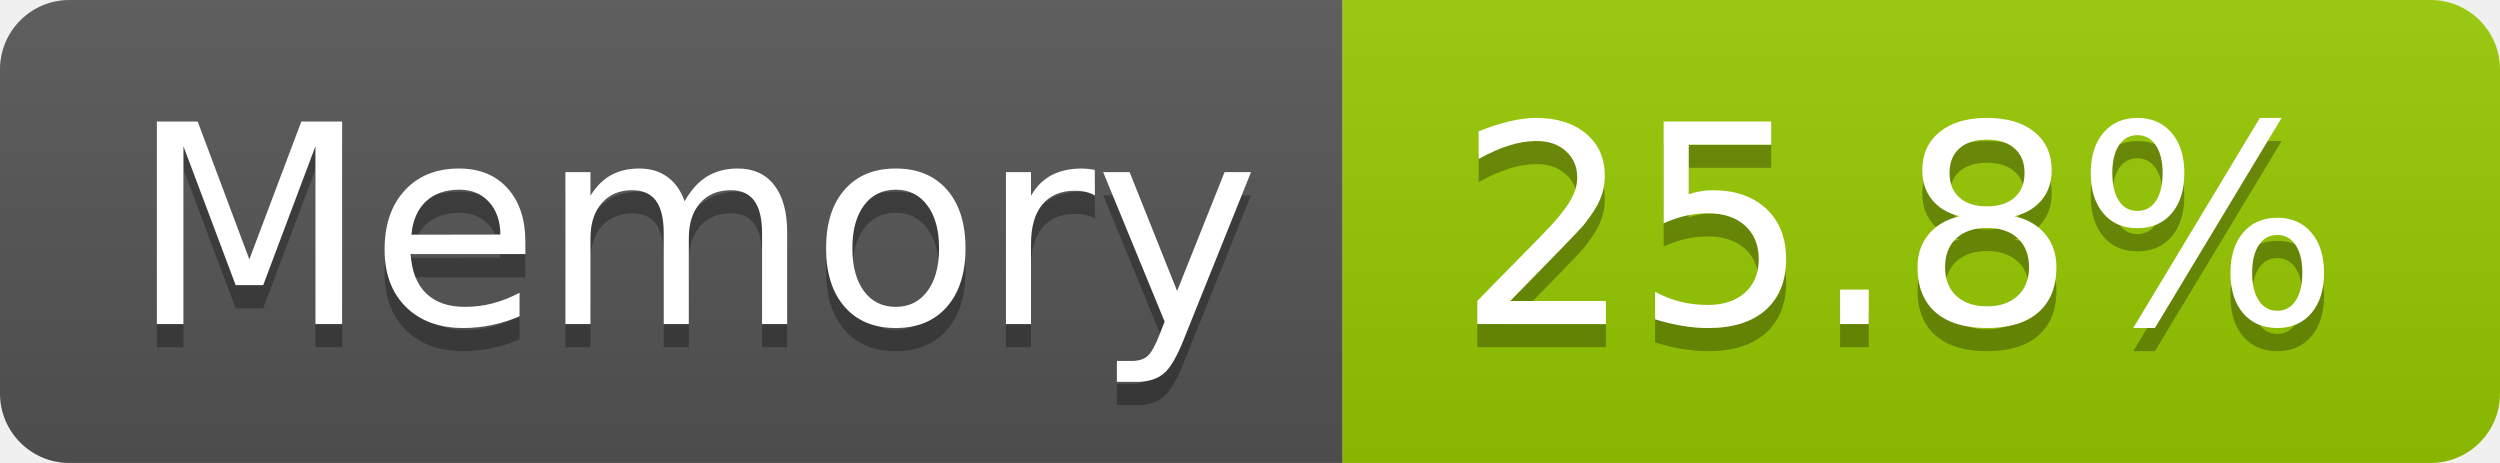
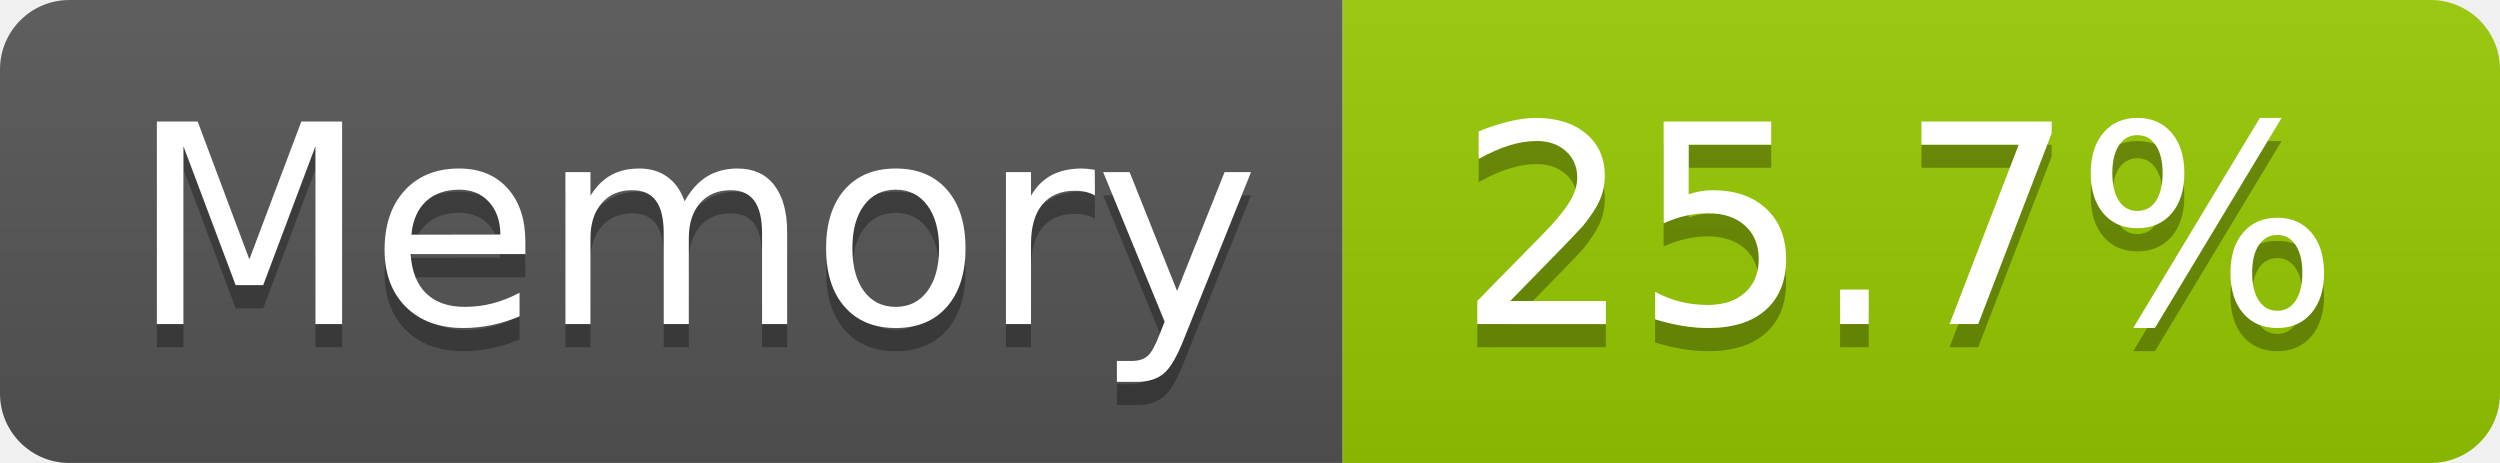
- <svg xmlns="http://www.w3.org/2000/svg" width="108" height="20" role="img" aria-label="Memory: 25.8%">
+ <svg xmlns="http://www.w3.org/2000/svg" width="108" height="20" role="img" aria-label="Memory: 25.7%">
  <linearGradient id="s" x2="0" y2="100%">
    <stop offset="0" stop-color="#bbb" stop-opacity=".1" />
    <stop offset="1" stop-opacity=".1" />
  </linearGradient>
  <clipPath id="r">
    <rect width="108" height="20" rx="3" fill="#fff" />
  </clipPath>
  <g clip-path="url(#r)">
    <rect width="58" height="20" fill="#555" />
    <rect x="58" width="50" height="20" fill="#97ca00" />
    <rect width="108" height="20" fill="url(#s)" />
  </g>
  <g fill="#fff" text-anchor="middle" font-family="Verdana,Geneva,DejaVu Sans,sans-serif" text-rendering="geometricPrecision" font-size="120">
    <text aria-hidden="true" x="300" y="150" fill="#010101" fill-opacity=".3" transform="scale(.1)" textLength="466">Memory</text>
    <text x="300" y="140" transform="scale(.1)" fill="#fff" textLength="466">Memory</text>
-     <text aria-hidden="true" x="820" y="150" fill="#010101" fill-opacity=".3" transform="scale(.1)" textLength="390">25.8%</text>
-     <text x="820" y="140" transform="scale(.1)" fill="#fff" textLength="390">25.8%</text>
+     <text aria-hidden="true" x="820" y="150" fill="#010101" fill-opacity=".3" transform="scale(.1)" textLength="390">25.7%</text>
+     <text x="820" y="140" transform="scale(.1)" fill="#fff" textLength="390">25.7%</text>
  </g>
</svg>
